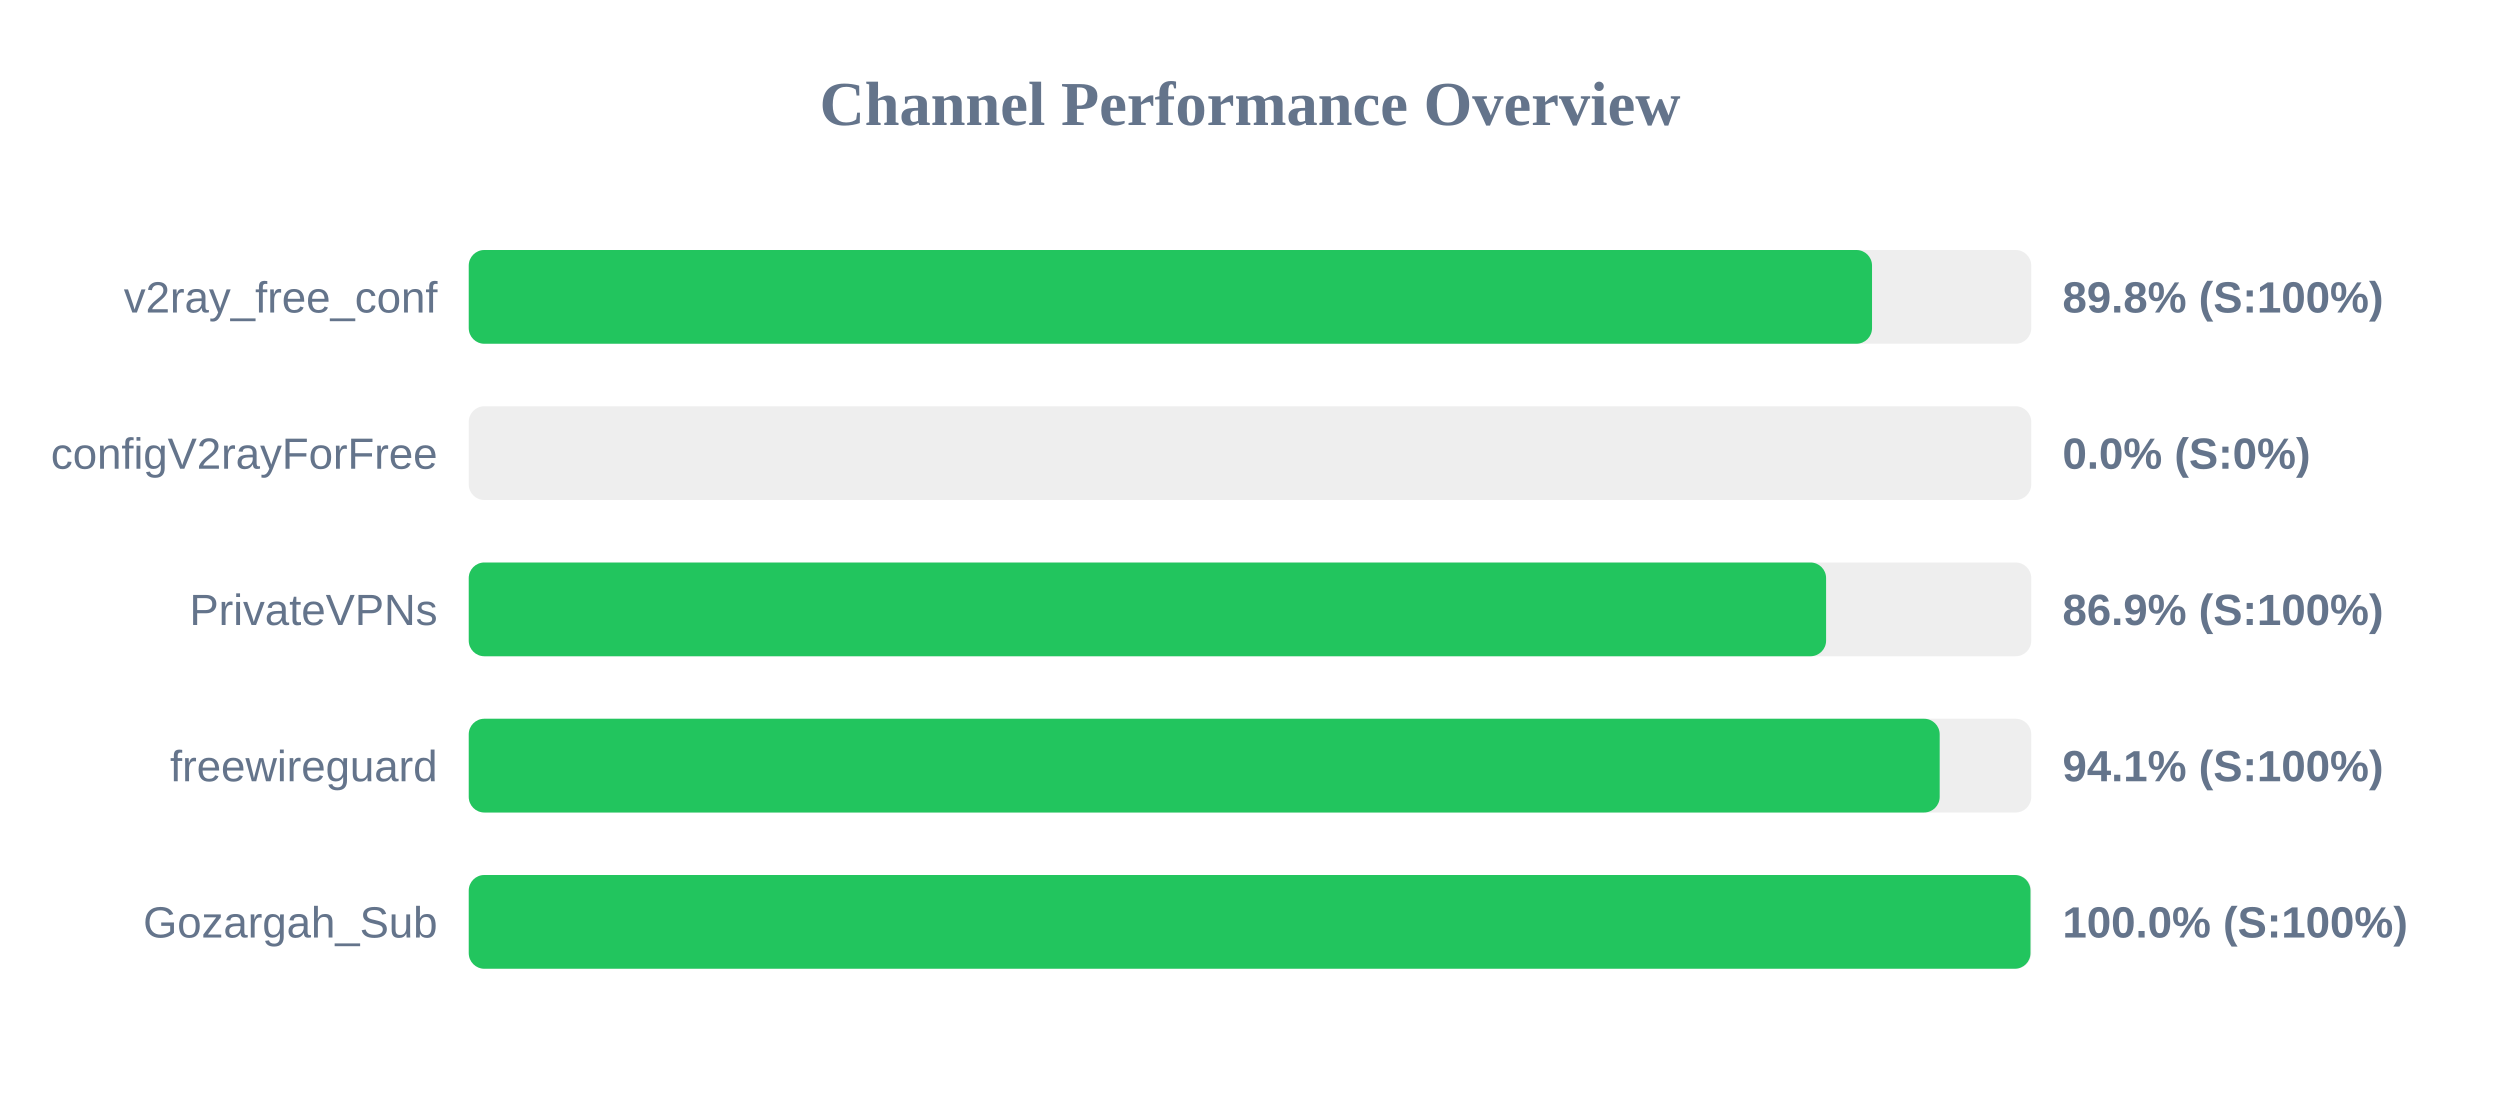
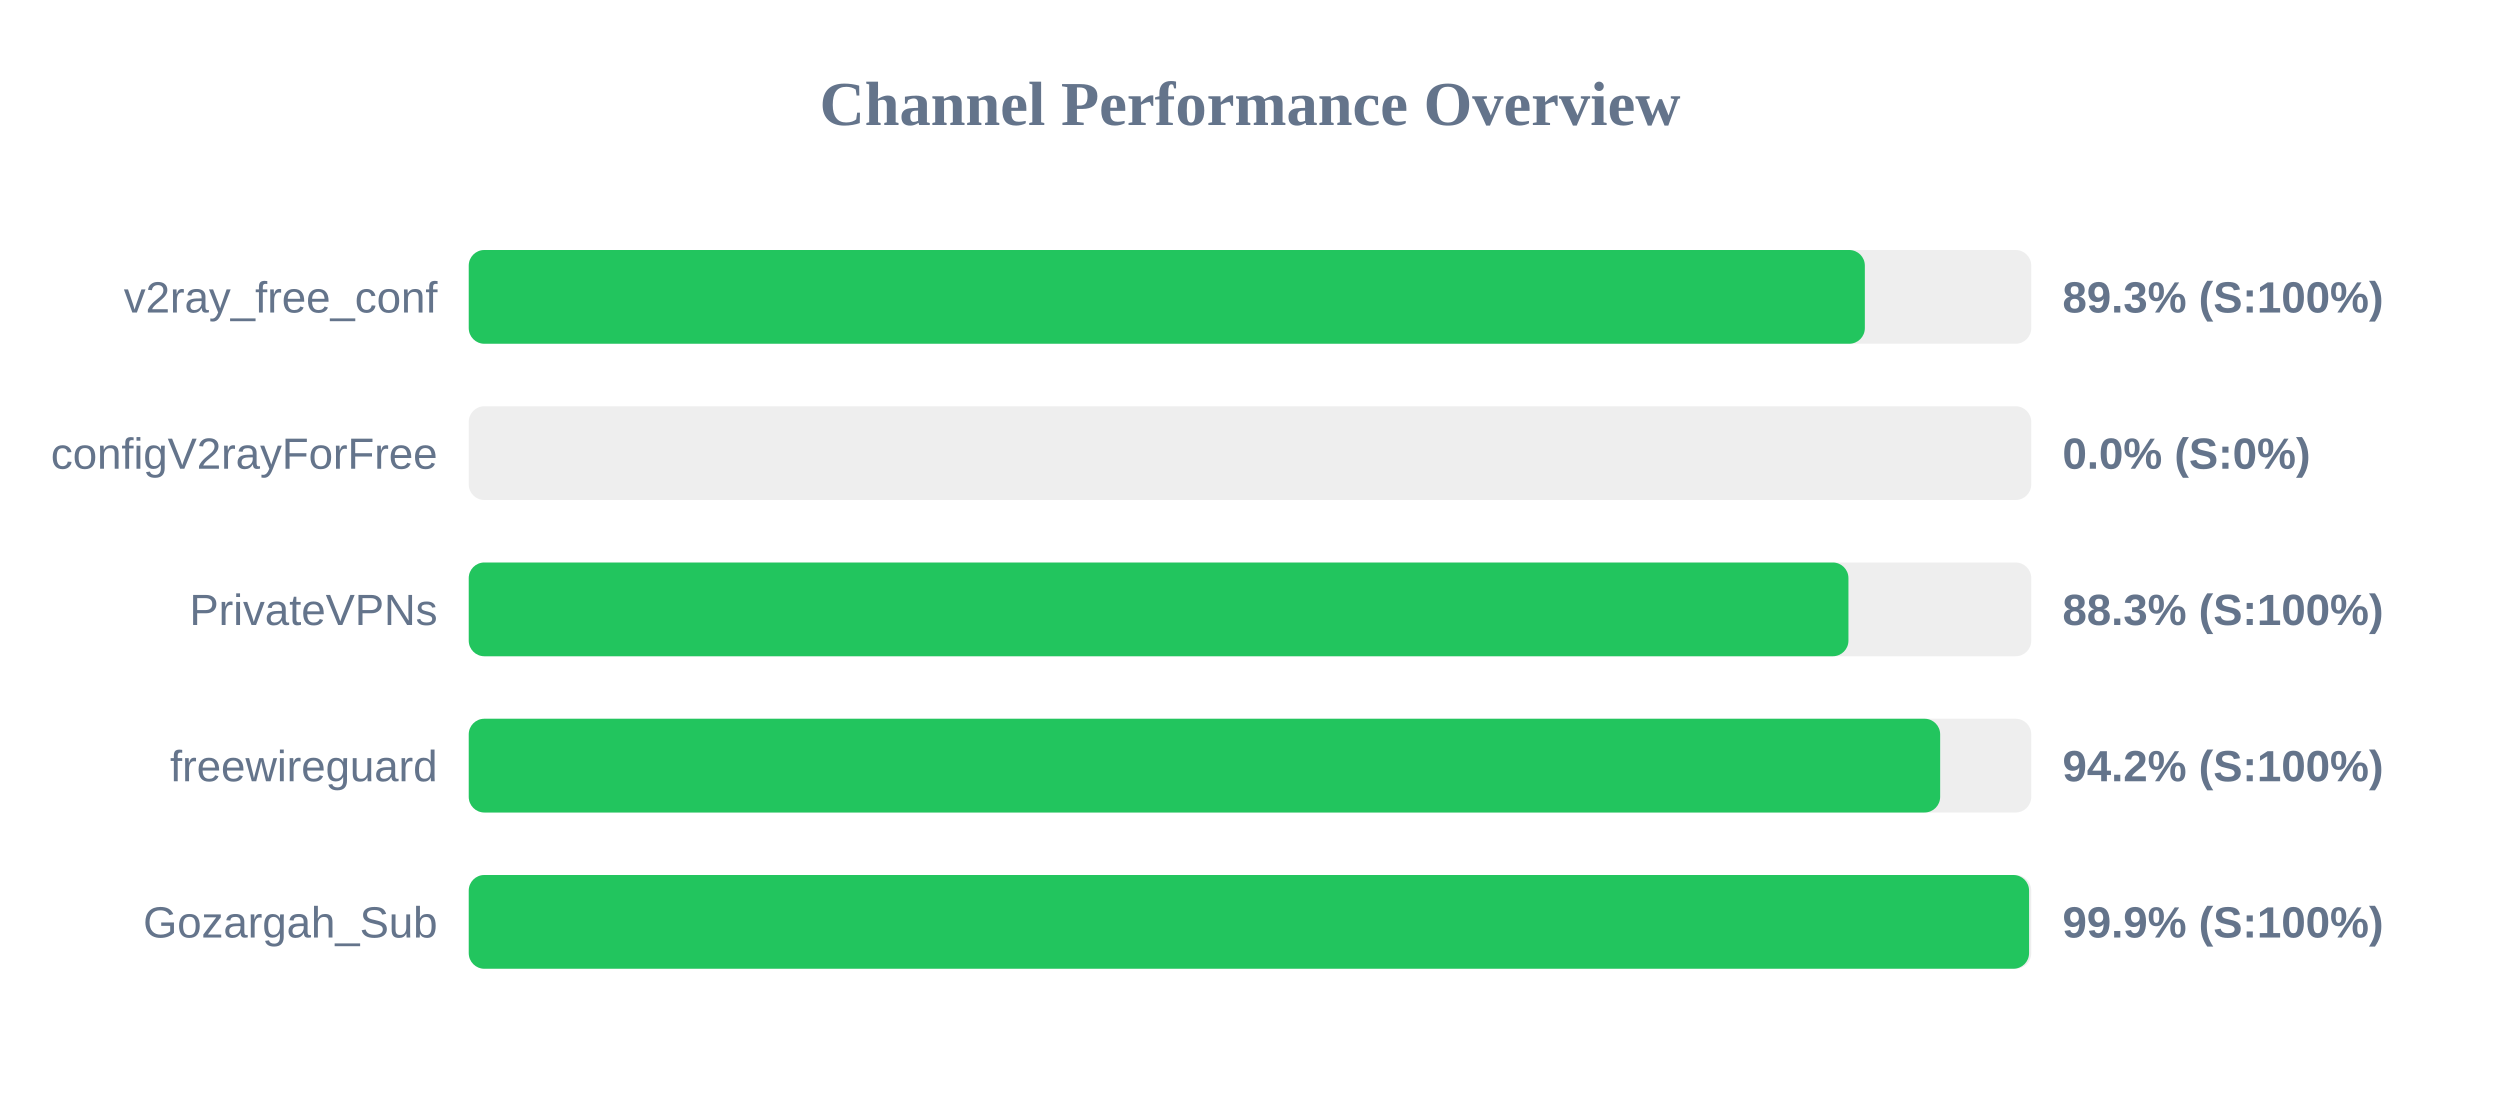
<svg xmlns="http://www.w3.org/2000/svg" width="800" height="350" version="1.1">
  <style>
        .row { font: 14px Arial; fill: #64748b; }
        .score { font: bold 14px Arial; fill: #64748b; }
    </style>
  <text x="400" y="40" text-anchor="middle" font-size="20px" font-weight="bold" fill="#64748b">Channel Performance Overview</text>
  <rect x="150" y="80" width="500" height="30" fill="#eee" rx="5" />
-   <rect x="150" y="80" width="449.05" height="30" fill="#22c55e" rx="5" />
+   <rect x="150" y="80" width="446.75" height="30" fill="#22c55e" rx="5" />
  <text x="140" y="100" text-anchor="end" class="row">v2ray_free_conf</text>
-   <text x="660" y="100" text-anchor="start" class="score">89.8% (S:100%)</text>
+   <text x="660" y="100" text-anchor="start" class="score">89.3% (S:100%)</text>
  <rect x="150" y="130" width="500" height="30" fill="#eee" rx="5" />
  <rect x="150" y="130" width="0.0" height="30" fill="#ef4444" rx="5" />
  <text x="140" y="150" text-anchor="end" class="row">configV2rayForFree</text>
  <text x="660" y="150" text-anchor="start" class="score">0.0% (S:0%)</text>
  <rect x="150" y="180" width="500" height="30" fill="#eee" rx="5" />
-   <rect x="150" y="180" width="434.35" height="30" fill="#22c55e" rx="5" />
+   <rect x="150" y="180" width="441.5" height="30" fill="#22c55e" rx="5" />
  <text x="140" y="200" text-anchor="end" class="row">PrivateVPNs</text>
-   <text x="660" y="200" text-anchor="start" class="score">86.9% (S:100%)</text>
+   <text x="660" y="200" text-anchor="start" class="score">88.3% (S:100%)</text>
  <rect x="150" y="230" width="500" height="30" fill="#eee" rx="5" />
-   <rect x="150" y="230" width="470.7" height="30" fill="#22c55e" rx="5" />
+   <rect x="150" y="230" width="470.85" height="30" fill="#22c55e" rx="5" />
  <text x="140" y="250" text-anchor="end" class="row">freewireguard</text>
-   <text x="660" y="250" text-anchor="start" class="score">94.1% (S:100%)</text>
+   <text x="660" y="250" text-anchor="start" class="score">94.2% (S:100%)</text>
  <rect x="150" y="280" width="500" height="30" fill="#eee" rx="5" />
-   <rect x="150" y="280" width="499.75" height="30" fill="#22c55e" rx="5" />
+   <rect x="150" y="280" width="499.3" height="30" fill="#22c55e" rx="5" />
  <text x="140" y="300" text-anchor="end" class="row">Gozargah_Sub</text>
-   <text x="660" y="300" text-anchor="start" class="score">100.0% (S:100%)</text>
+   <text x="660" y="300" text-anchor="start" class="score">99.9% (S:100%)</text>
</svg>
